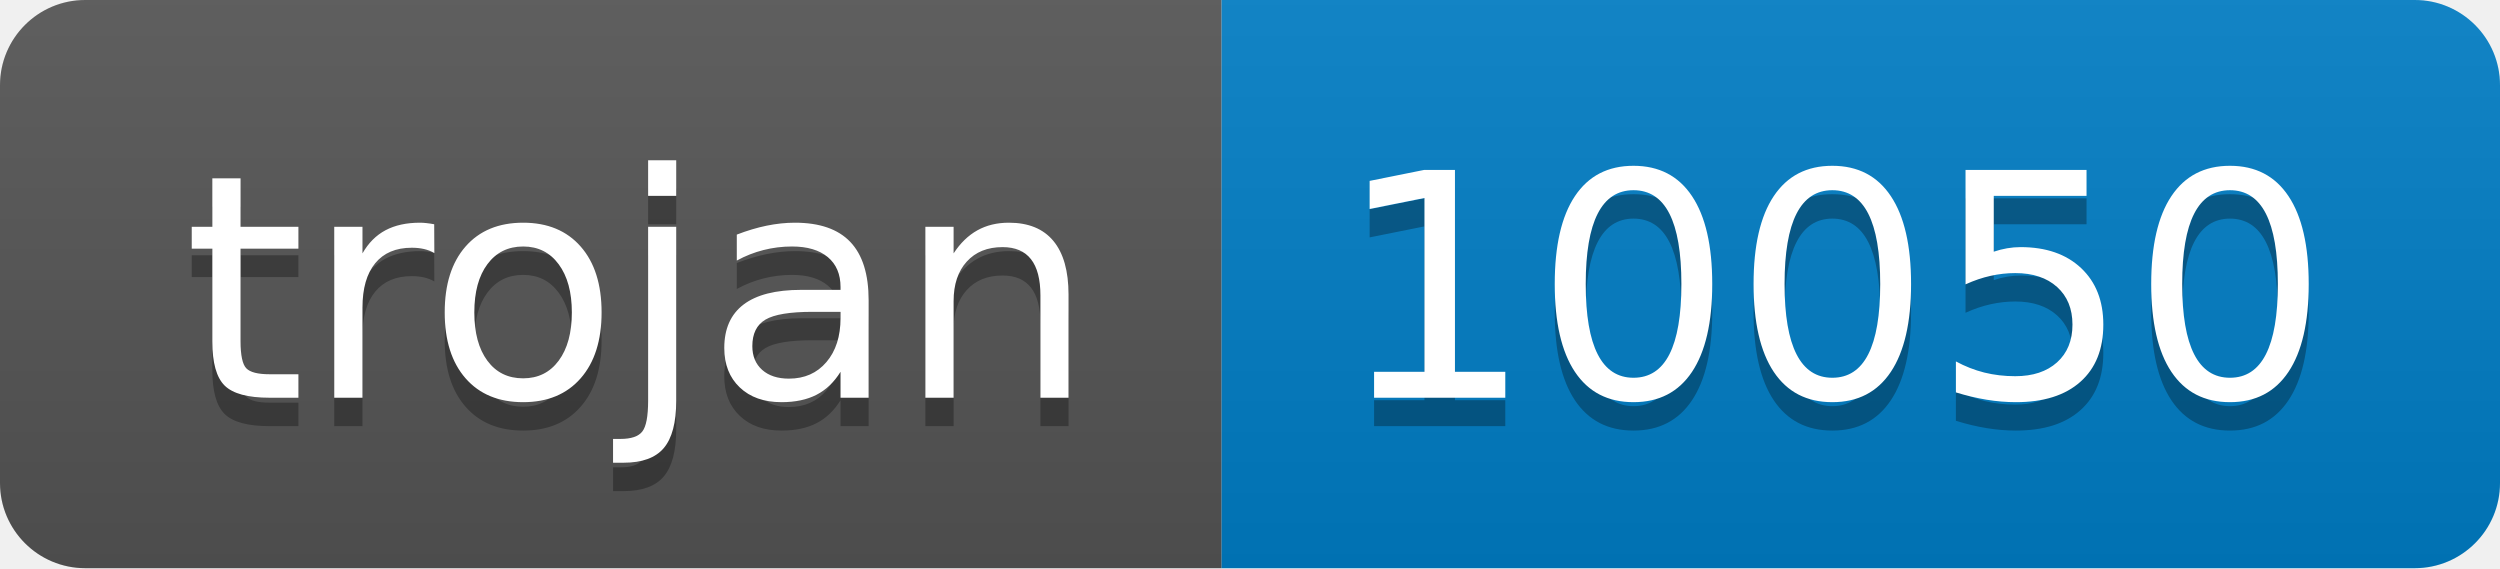
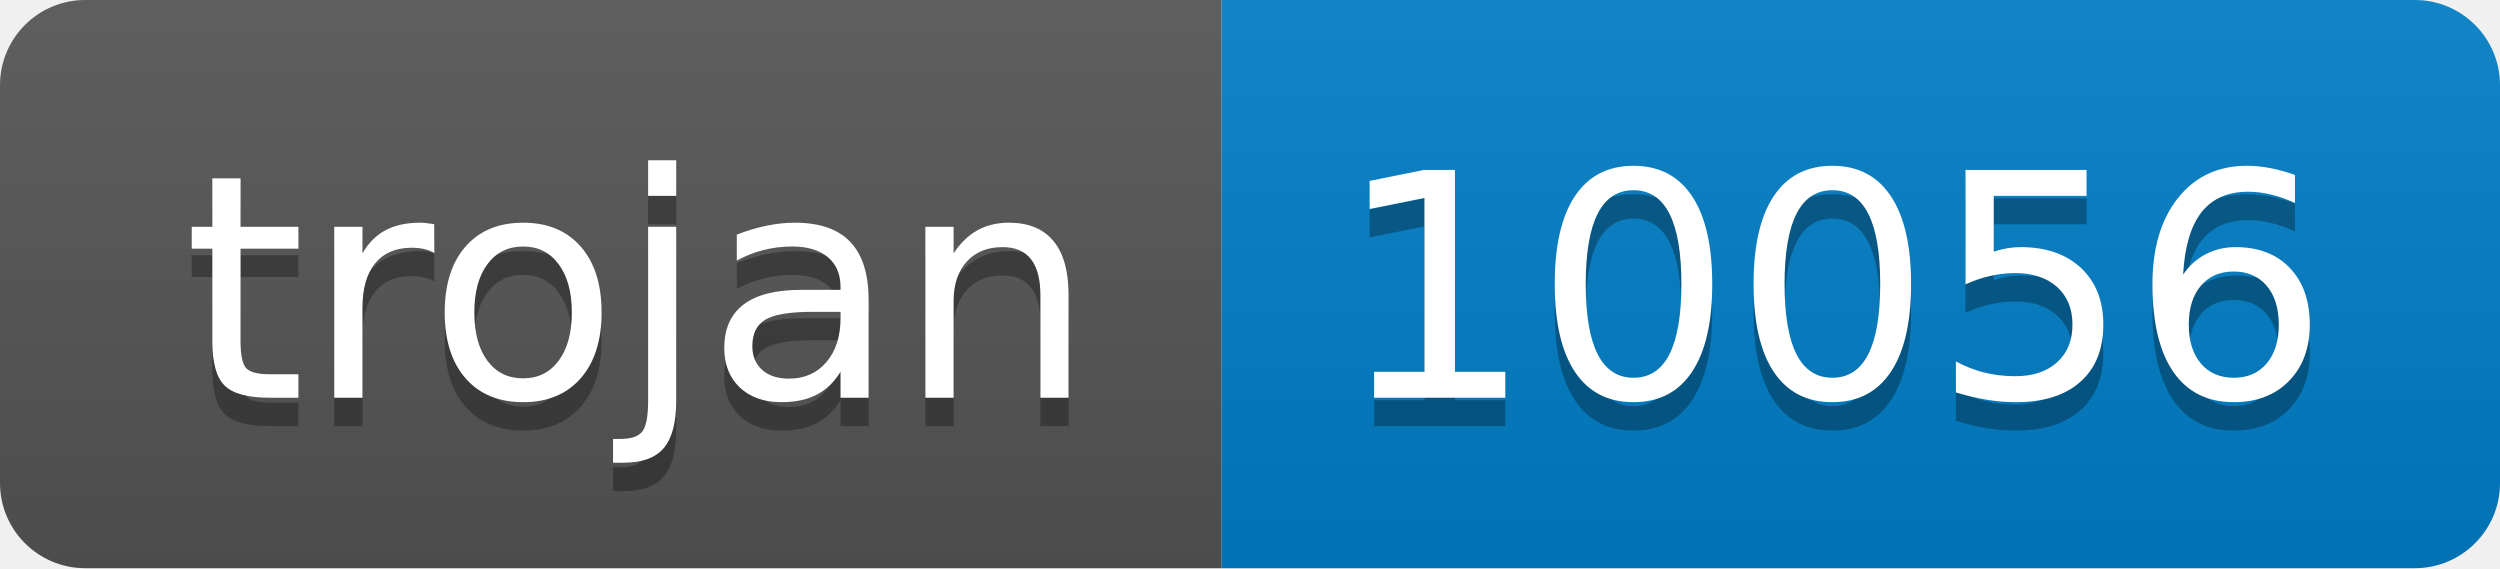
- <svg xmlns="http://www.w3.org/2000/svg" width="88" height="20" role="img" aria-label="trojan: 10050">
+ <svg xmlns="http://www.w3.org/2000/svg" width="88" height="20" role="img" aria-label="trojan: 10056">
  <linearGradient id="s" x2="0" y2="100%">
    <stop offset="0" stop-color="#bbb" stop-opacity=".1" />
    <stop offset="1" stop-opacity=".1" />
  </linearGradient>
  <clipPath id="r">
    <rect width="88" height="20" rx="3" fill="#fff" />
  </clipPath>
  <g clip-path="url(#r)">
    <rect width="43" height="20" fill="#555" />
    <rect x="43" width="45" height="20" fill="#007ec6" />
    <rect width="88" height="20" fill="url(#s)" />
  </g>
  <g fill="#fff" text-anchor="middle" font-family="Verdana,Geneva,DejaVu Sans,sans-serif" text-rendering="geometricPrecision" font-size="110">
    <text aria-hidden="true" x="225" y="150" fill="#010101" fill-opacity=".3" transform="scale(.1)" textLength="330">trojan</text>
    <text x="225" y="140" transform="scale(.1)" fill="#fff" textLength="330">trojan</text>
-     <text aria-hidden="true" x="645" y="150" fill="#010101" fill-opacity=".3" transform="scale(.1)" textLength="350">10050</text>
-     <text x="645" y="140" transform="scale(.1)" fill="#fff" textLength="350">10050</text>
+     <text aria-hidden="true" x="645" y="150" fill="#010101" fill-opacity=".3" transform="scale(.1)" textLength="350">10056</text>
+     <text x="645" y="140" transform="scale(.1)" fill="#fff" textLength="350">10056</text>
  </g>
</svg>
